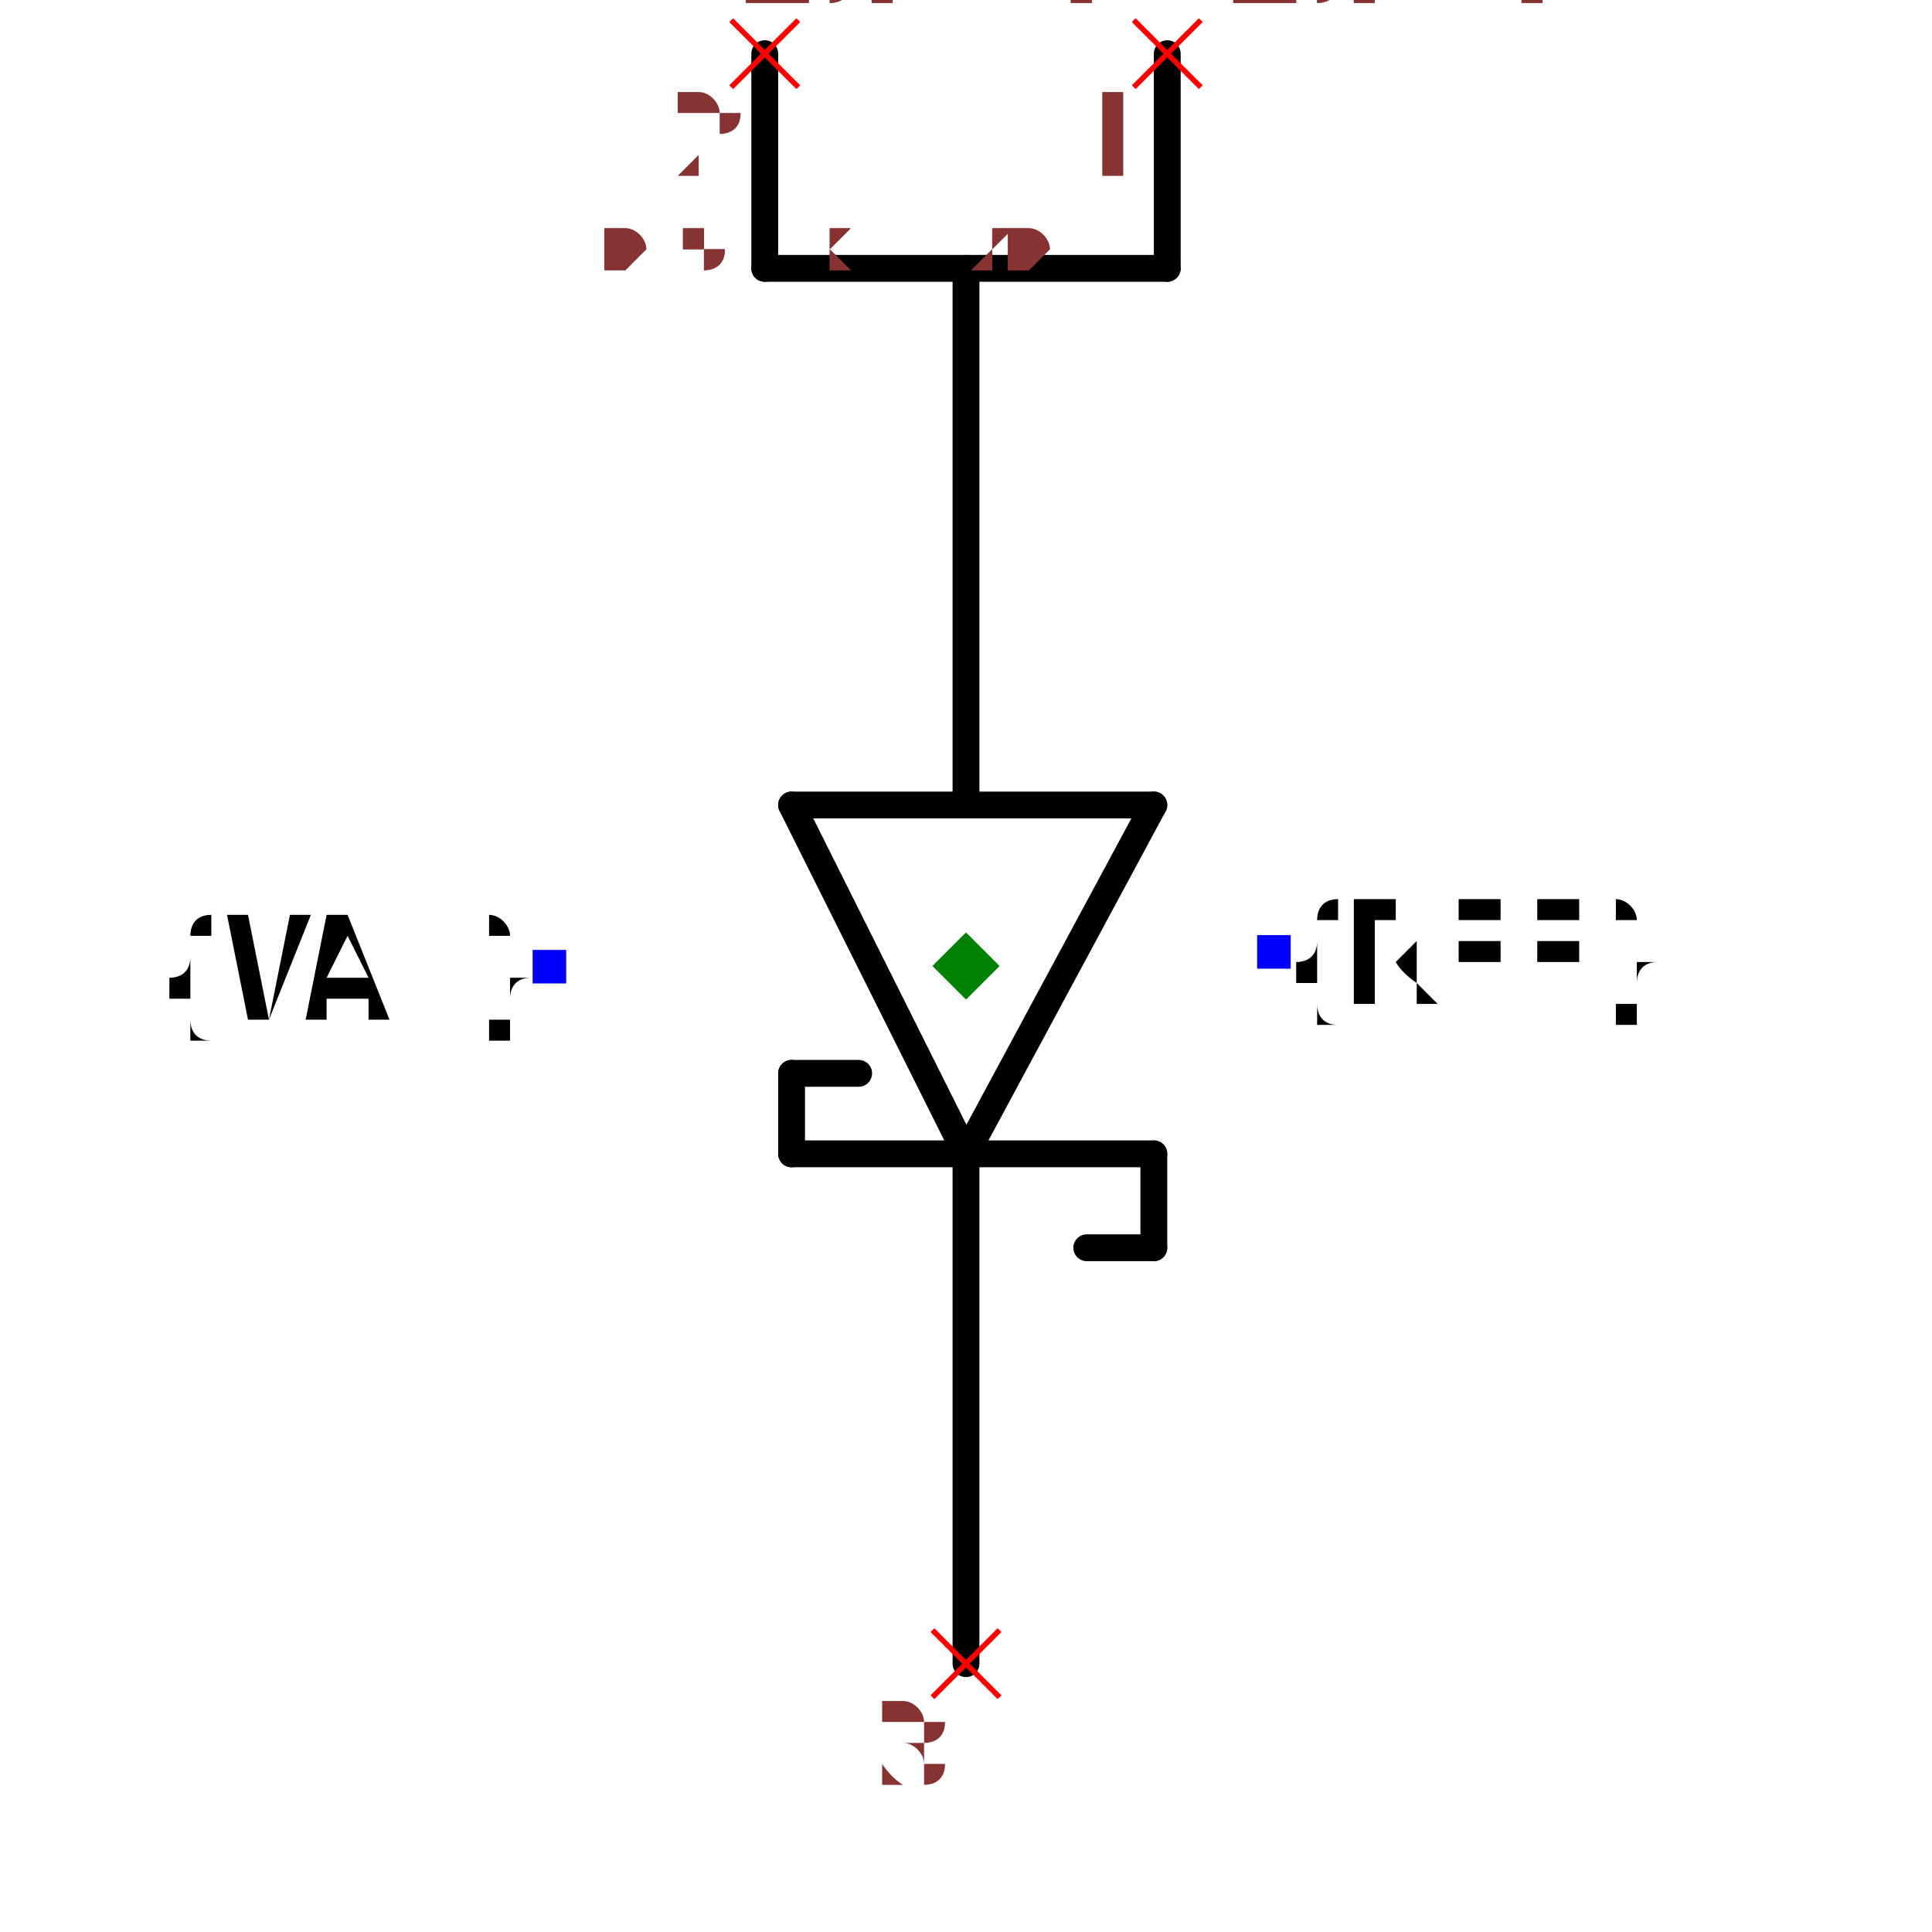
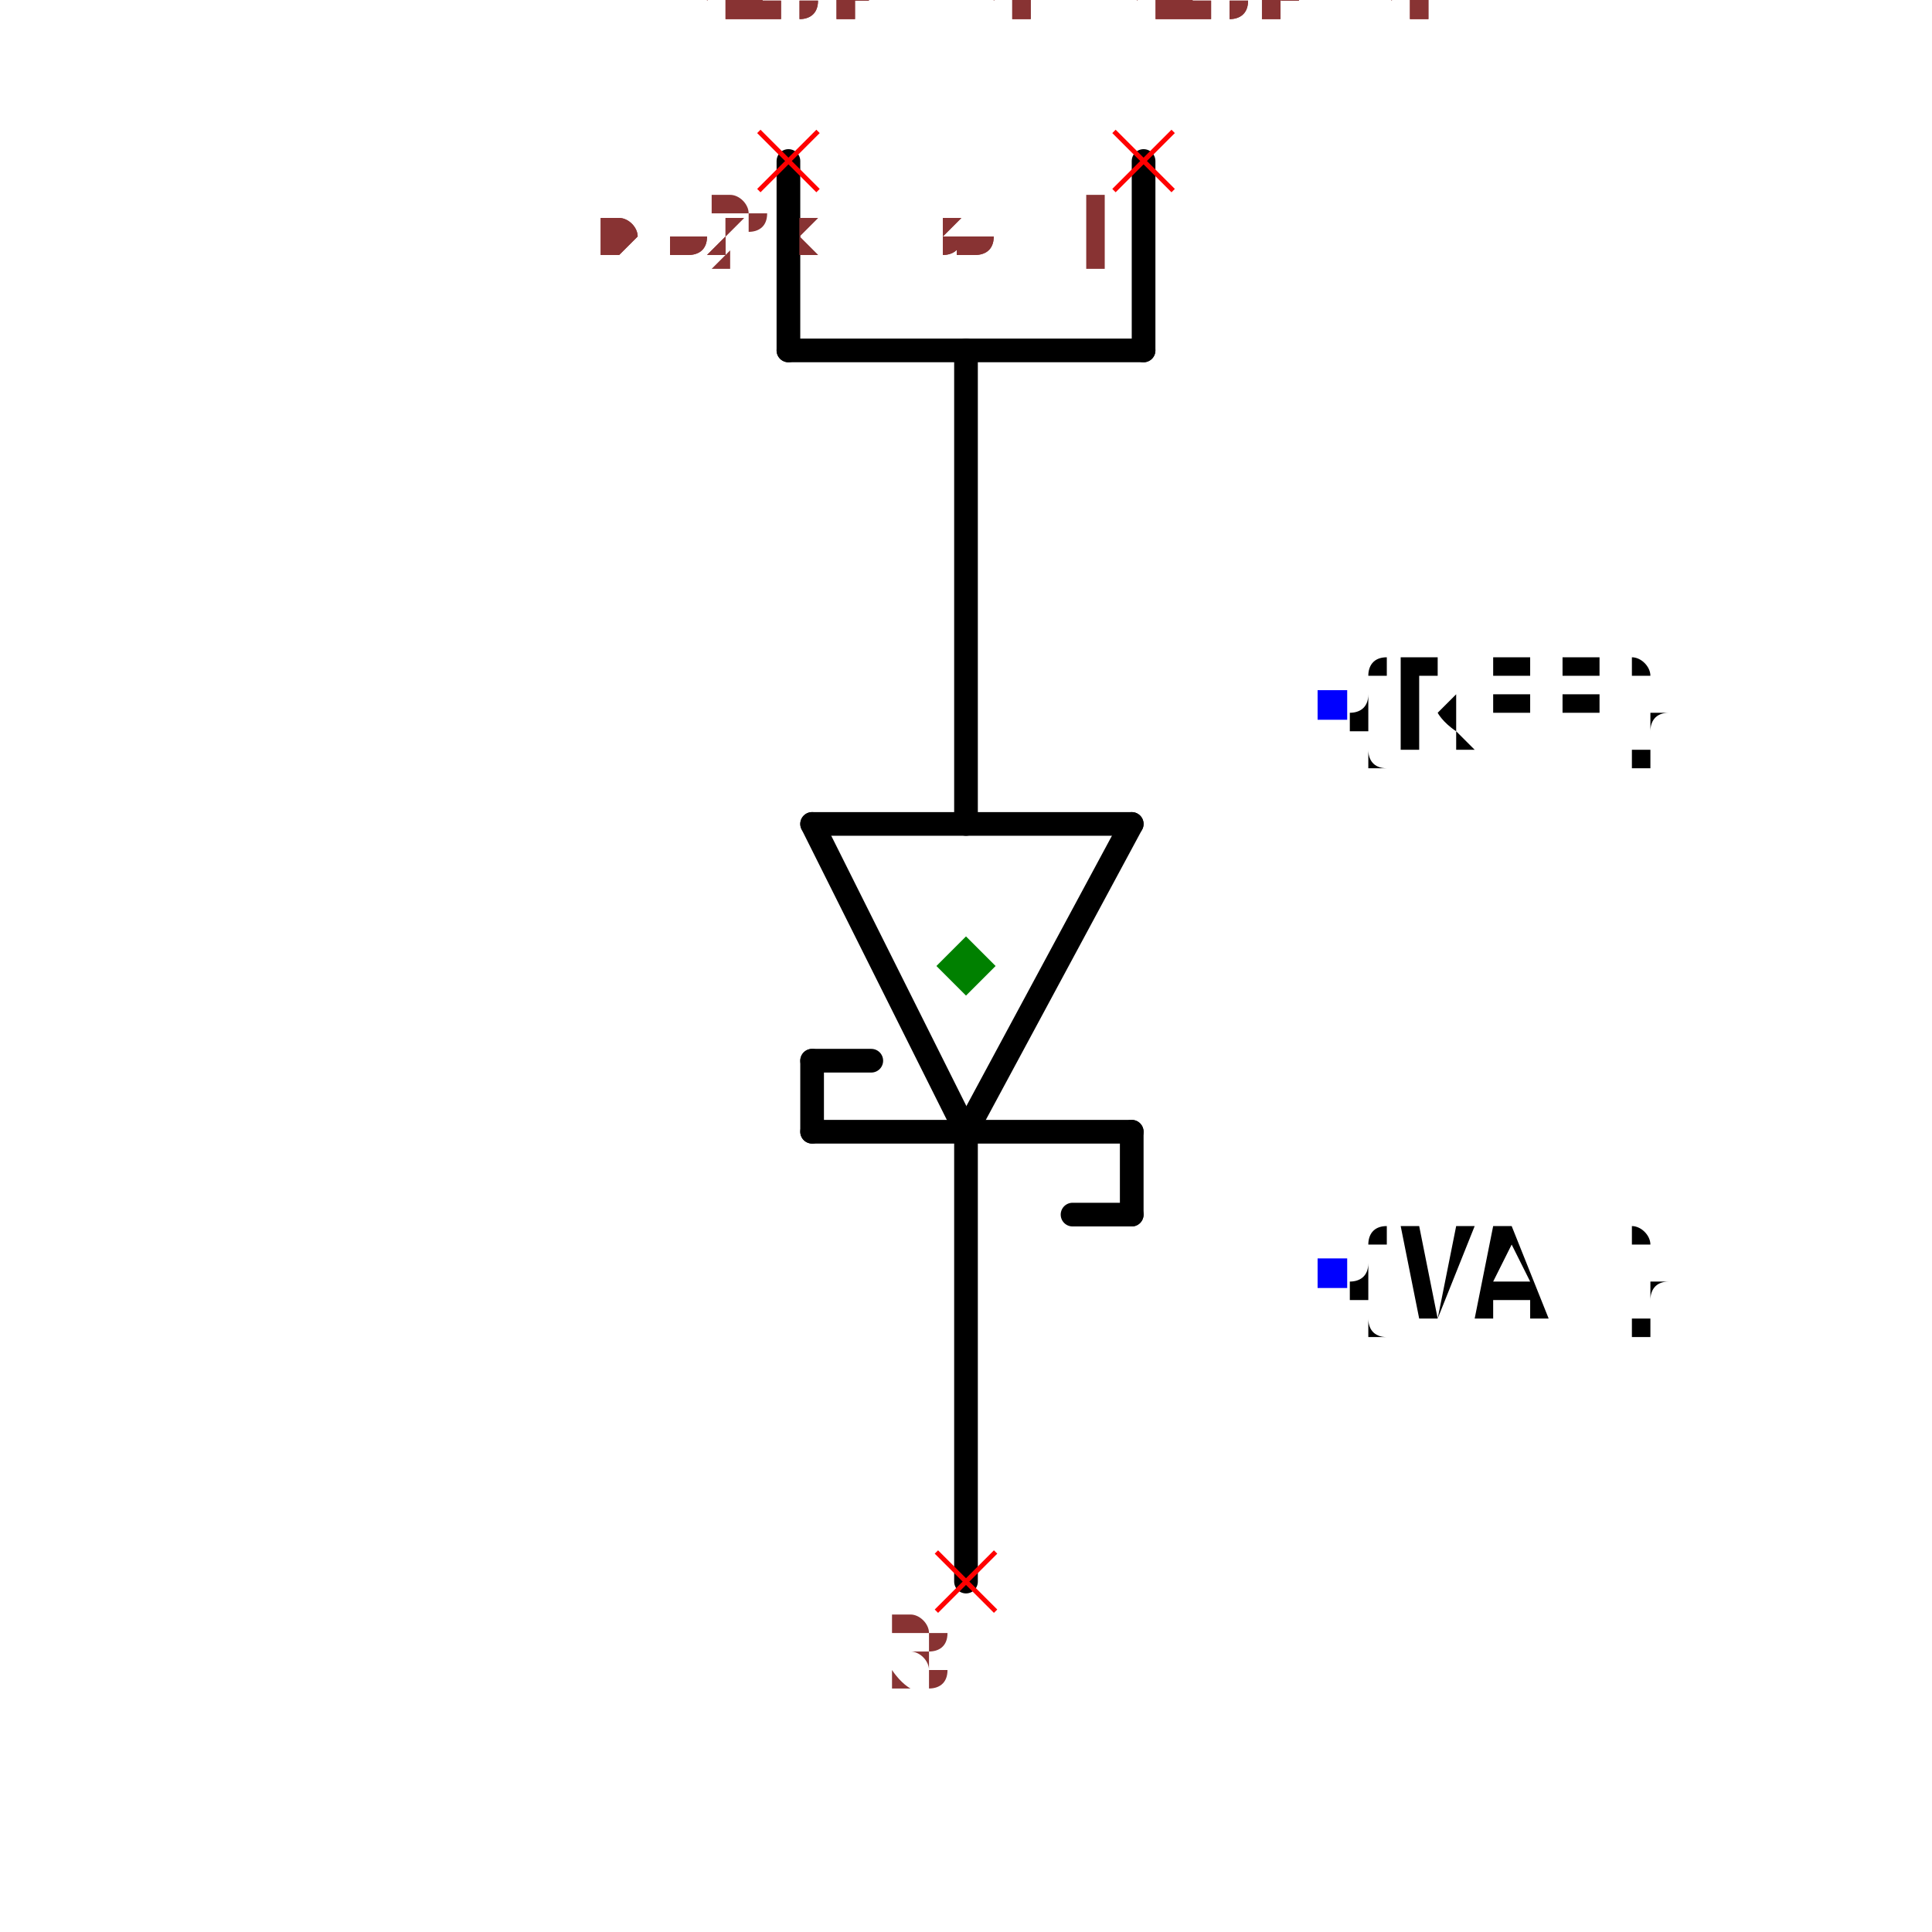
- <svg xmlns="http://www.w3.org/2000/svg" width="150" height="150" viewBox="-0.324 -0.76 0.648 1.44">
+ <svg xmlns="http://www.w3.org/2000/svg" width="150" height="150" viewBox="-0.372 -0.856 0.744 1.632">
  <path d="M6.938893903907228e-18,0.1 L-0.13,-0.16" fill="none" stroke="black" stroke-width="0.02" stroke-linecap="round" stroke-linejoin="round" />
  <path d="M0.14,-0.16 L6.938893903907228e-18,0.1" fill="none" stroke="black" stroke-width="0.02" stroke-linecap="round" stroke-linejoin="round" />
  <path d="M-0.13,-0.16 L0.14,-0.16" fill="none" stroke="black" stroke-width="0.02" stroke-linecap="round" stroke-linejoin="round" />
  <path d="M0.14,0.1 L-0.13,0.1" fill="none" stroke="black" stroke-width="0.02" stroke-linecap="round" stroke-linejoin="round" />
  <path d="M-6.938893903907228e-18,-0.16 L-3.469446951953614e-17,-0.56" fill="none" stroke="black" stroke-width="0.02" stroke-linecap="round" stroke-linejoin="round" />
  <path d="M3.469446951953614e-17,0.48 L6.938893903907228e-18,0.11" fill="none" stroke="black" stroke-width="0.02" stroke-linecap="round" stroke-linejoin="round" />
  <path d="M0.14,0.17 L0.14,0.1" fill="none" stroke="black" stroke-width="0.02" stroke-linecap="round" stroke-linejoin="round" />
  <path d="M0.09,0.17 L0.14,0.17" fill="none" stroke="black" stroke-width="0.02" stroke-linecap="round" stroke-linejoin="round" />
  <path d="M-0.13,0.04 L-0.13,0.1" fill="none" stroke="black" stroke-width="0.02" stroke-linecap="round" stroke-linejoin="round" />
  <path d="M-0.08,0.04 L-0.13,0.04" fill="none" stroke="black" stroke-width="0.02" stroke-linecap="round" stroke-linejoin="round" />
-   <text x="0.23" y="-0.05" dx="0" dy="0.038" text-anchor="start" style="font: 0.1px monospace; fill: black">{REF}</text>
-   <rect x="0.217" y="-0.063" width="0.025" height="0.025" fill="blue" />
-   <text x="-0.31" y="-0.04" dx="0" dy="0.038" text-anchor="end" style="font: 0.1px monospace; fill: black">{VAL}</text>
-   <rect x="-0.323" y="-0.052" width="0.025" height="0.025" fill="blue" />
+   <text x="0.31" y="-0.26" dx="0" dy="0.038" text-anchor="start" style="font: 0.1px monospace; fill: black">{REF}</text>
+   <rect x="0.297" y="-0.273" width="0.025" height="0.025" fill="blue" />
+   <text x="0.31" y="0.22" dx="0" dy="0.038" text-anchor="start" style="font: 0.1px monospace; fill: black">{VAL}</text>
+   <rect x="0.297" y="0.207" width="0.025" height="0.025" fill="blue" />
  <path d="M0.15,-0.72 L0.15,-0.56" fill="none" stroke="black" stroke-width="0.02" stroke-linecap="round" stroke-linejoin="round" />
  <path d="M-0.15,-0.72 L-0.15,-0.56" fill="none" stroke="black" stroke-width="0.02" stroke-linecap="round" stroke-linejoin="round" />
  <path d="M-0.15,-0.56 L0.15,-0.56" fill="none" stroke="black" stroke-width="0.02" stroke-linecap="round" stroke-linejoin="round" />
  <line x1="0.125" y1="-0.745" x2="0.175" y2="-0.695" stroke="red" stroke-width="0.004" />
  <line x1="0.125" y1="-0.695" x2="0.175" y2="-0.745" stroke="red" stroke-width="0.004" />
  <text x="0.11" y="-0.63" text-anchor="middle" style="font: 0.08px monospace; fill: #833;">1</text>
  <line x1="-0.175" y1="-0.745" x2="-0.125" y2="-0.695" stroke="red" stroke-width="0.004" />
  <line x1="-0.175" y1="-0.695" x2="-0.125" y2="-0.745" stroke="red" stroke-width="0.004" />
  <text x="-0.19" y="-0.63" text-anchor="middle" style="font: 0.08px monospace; fill: #833;">2</text>
  <line x1="-0.025" y1="0.455" x2="0.025" y2="0.505" stroke="red" stroke-width="0.004" />
  <line x1="-0.025" y1="0.505" x2="0.025" y2="0.455" stroke="red" stroke-width="0.004" />
  <text x="-0.04" y="0.57" text-anchor="middle" style="font: 0.08px monospace; fill: #833;">3</text>
  <path d="M 0 -0.065 L 0.025 -0.04 L 0 -0.015 L -0.025 -0.04 Z" fill="green" />
-   <text x="-0.27" y="-0.56" style="font: 0.05px monospace; fill: #833;">0.54 x 1.20</text>
-   <text x="-0.27" y="-0.61" dy="-0.15" style="font: 0.05px monospace; fill: #833;">1 [anode1, a1, anode, a]</text>
-   <text x="-0.27" y="-0.66" dy="-0.15" style="font: 0.05px monospace; fill: #833;">2 [anode2, a2, anode, a]</text>
-   <text x="-0.27" y="-0.71" dy="-0.15" style="font: 0.05px monospace; fill: #833;">3 [cathode, k]</text>
-   <text x="-0.27" y="-0.56" style="font: 0.05px monospace; fill: #833;">0.54 x 1.20</text>
-   <text x="-0.27" y="-0.61" dy="-0.15" style="font: 0.05px monospace; fill: #833;">1 [anode1, a1, anode, a]</text>
-   <text x="-0.27" y="-0.66" dy="-0.15" style="font: 0.05px monospace; fill: #833;">2 [anode2, a2, anode, a]</text>
-   <text x="-0.27" y="-0.71" dy="-0.15" style="font: 0.05px monospace; fill: #833;">3 [cathode, k]</text>
+   <text x="-0.31" y="-0.64" style="font: 0.05px monospace; fill: #833;">0.62 x 1.36</text>
+   <text x="-0.31" y="-0.69" dy="-0.15" style="font: 0.05px monospace; fill: #833;">1 [anode1, a1, anode, a]</text>
+   <text x="-0.31" y="-0.74" dy="-0.15" style="font: 0.05px monospace; fill: #833;">2 [anode2, a2, anode, a]</text>
+   <text x="-0.31" y="-0.79" dy="-0.15" style="font: 0.05px monospace; fill: #833;">3 [cathode, k]</text>
+   <text x="-0.31" y="-0.64" style="font: 0.05px monospace; fill: #833;">0.62 x 1.36</text>
+   <text x="-0.31" y="-0.69" dy="-0.15" style="font: 0.05px monospace; fill: #833;">1 [anode1, a1, anode, a]</text>
+   <text x="-0.31" y="-0.74" dy="-0.15" style="font: 0.05px monospace; fill: #833;">2 [anode2, a2, anode, a]</text>
+   <text x="-0.31" y="-0.79" dy="-0.15" style="font: 0.05px monospace; fill: #833;">3 [cathode, k]</text>
</svg>
